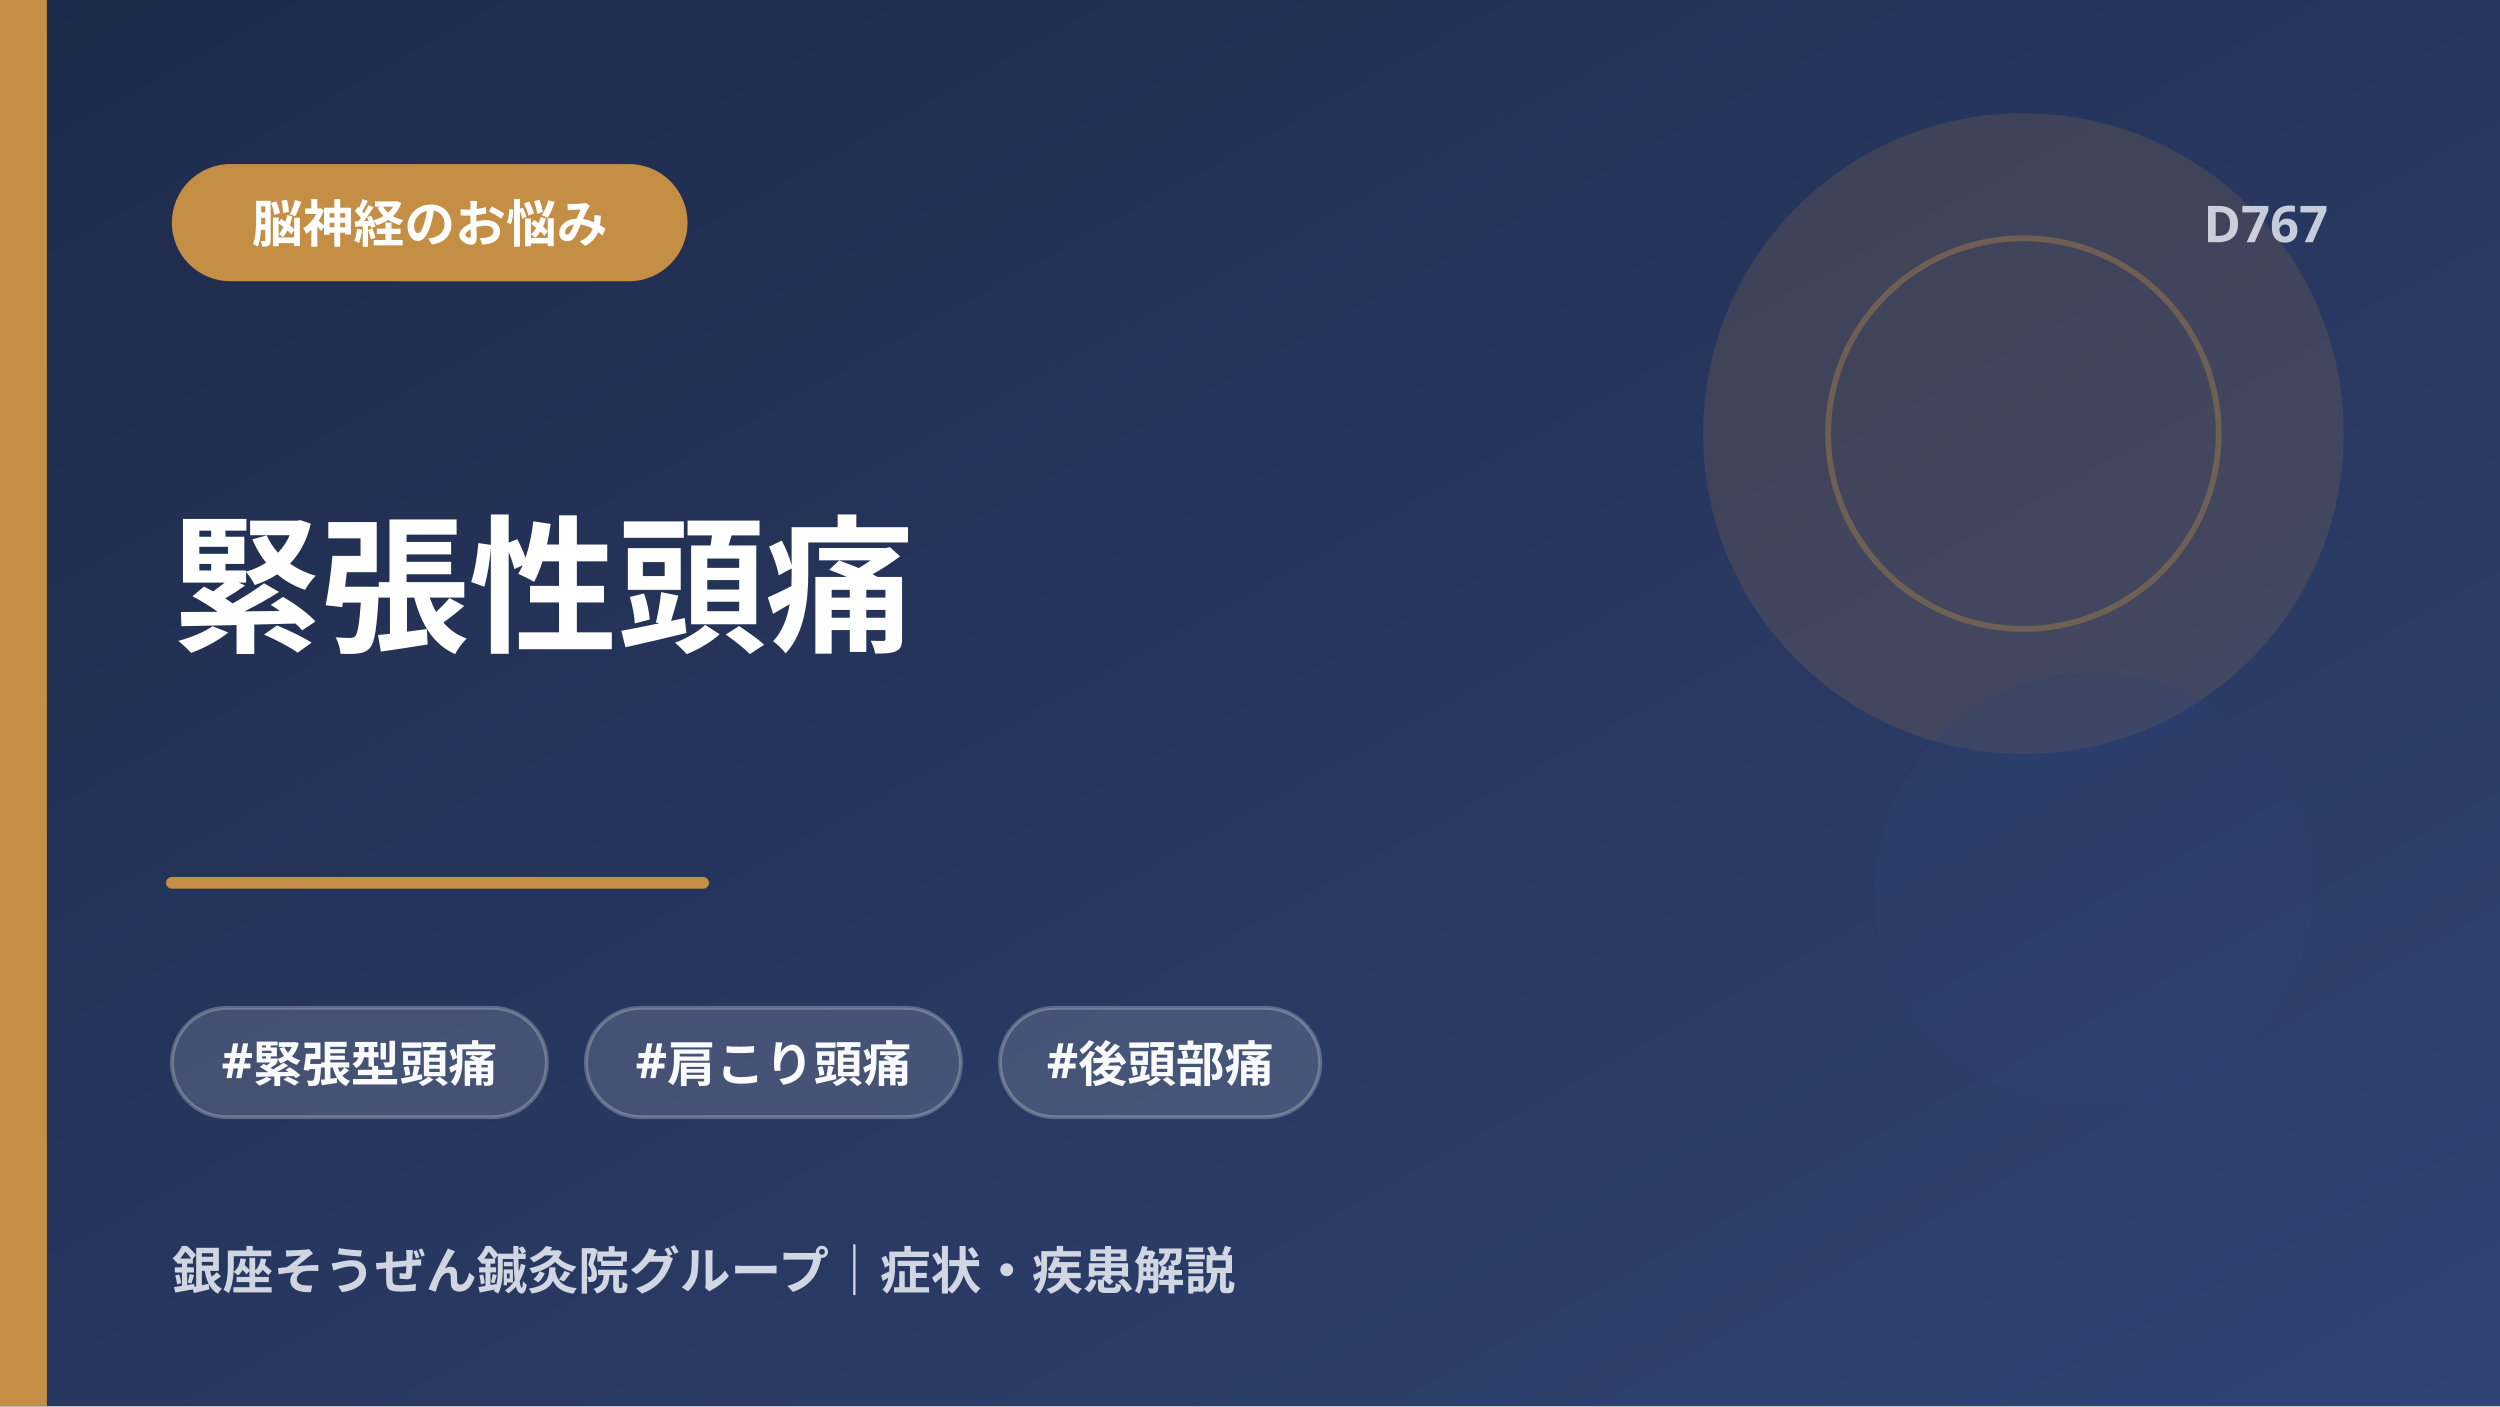
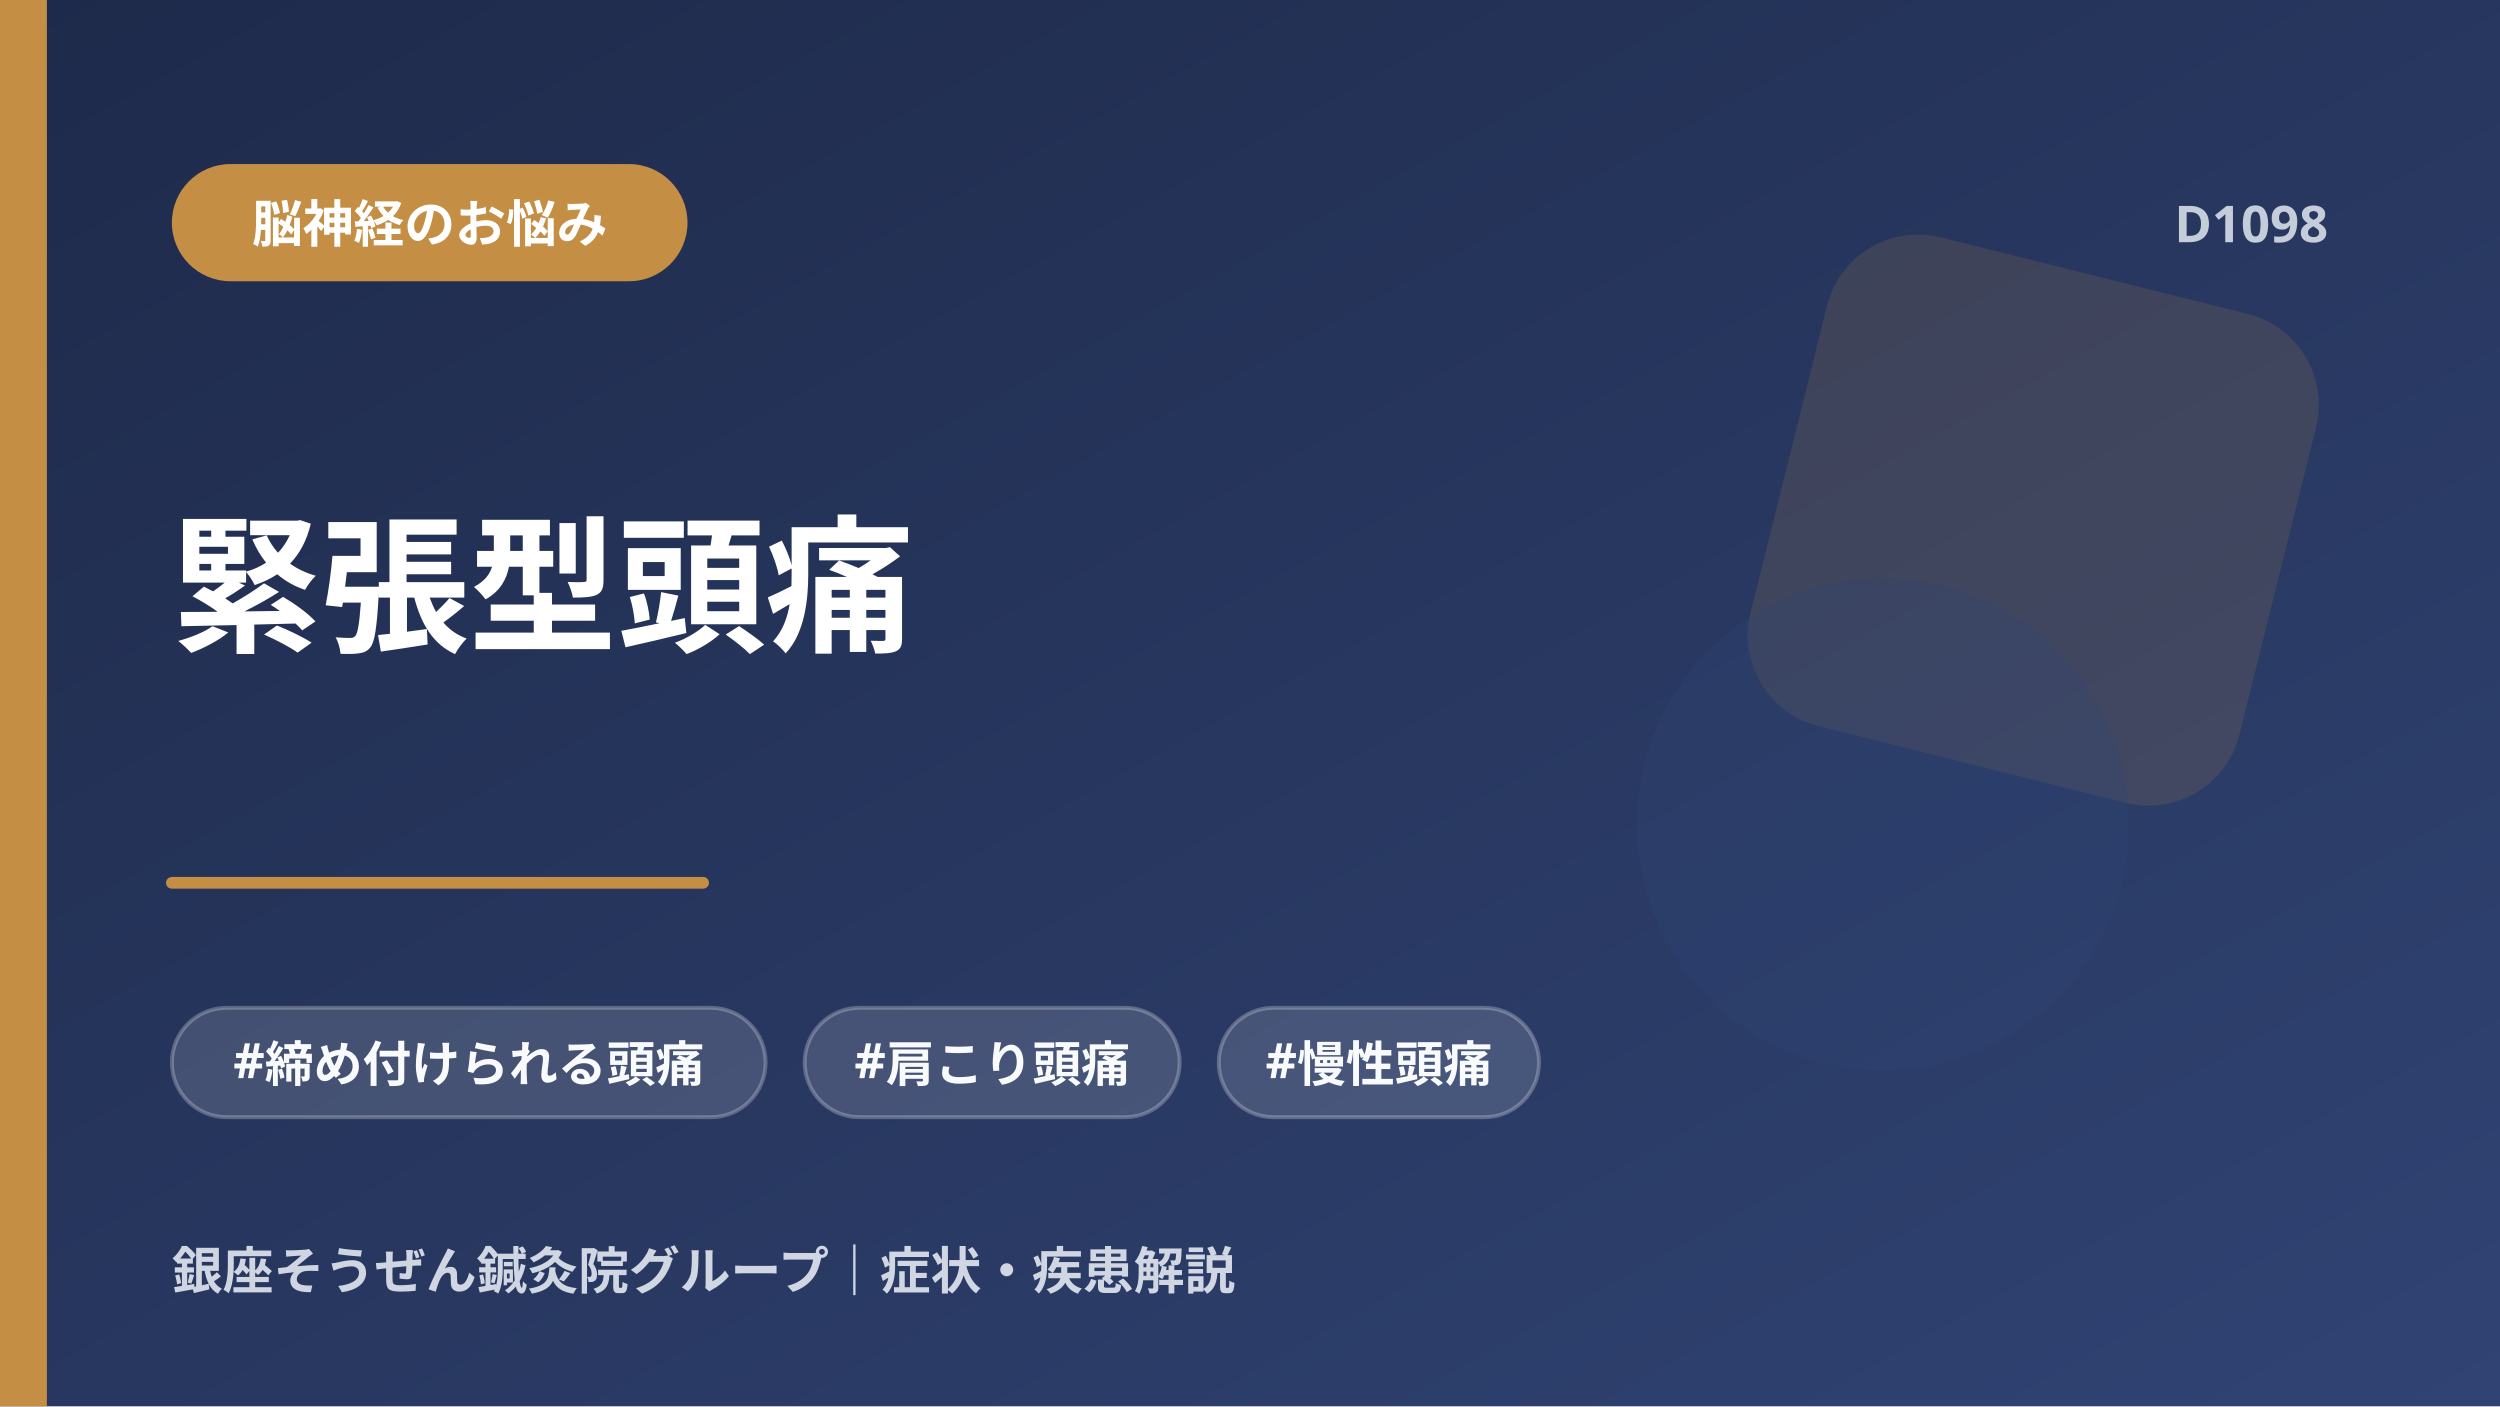
- <svg xmlns="http://www.w3.org/2000/svg" viewBox="0 0 640 360" width="640" height="360" role="img" aria-label="緊張性頭痛の鍼灸解説">
+ <svg xmlns="http://www.w3.org/2000/svg" viewBox="0 0 640 360" width="640" height="360" role="img" aria-label="緊張型頭痛の鍼灸解説">
  <defs>
    <linearGradient id="bg" x1="0%" y1="0%" x2="100%" y2="100%">
      <stop offset="0%" stop-color="#1e2a4a" />
      <stop offset="100%" stop-color="#304373" />
    </linearGradient>
  </defs>
  <rect width="640" height="360" fill="url(#bg)" />
-   <circle cx="518" cy="111" r="82" fill="#c48f45" fill-opacity="0.16" />
-   <circle cx="536" cy="228" r="56" fill="#304373" fill-opacity="0.28" />
-   <circle cx="518" cy="111" r="50" fill="none" stroke="#c48f45" stroke-opacity="0.35" stroke-width="1.5" />
+   <rect x="461" y="63" width="129" height="129" rx="24" transform="rotate(14 500 110)" fill="#c48f45" fill-opacity="0.15" />
+   <circle cx="482" cy="211" r="63" fill="#304373" fill-opacity="0.30" />
  <rect x="0" y="0" width="12" height="360" fill="#c48f45" />
  <rect x="44" y="42" width="132" height="30" rx="15" fill="#c48f45" />
  <text x="110.0" y="62" text-anchor="middle" font-family="Noto Sans JP, sans-serif" font-size="13" font-weight="700" fill="#ffffff">脳神経のお悩み</text>
-   <text x="596" y="62" text-anchor="end" font-family="Noto Sans JP, sans-serif" font-size="13" font-weight="600" fill="#e2e8f0" fill-opacity="0.85">D767</text>
-   <text x="44" y="164" font-family="Noto Serif JP, Hiragino Mincho ProN, serif" font-size="38" font-weight="700" fill="#ffffff">緊張性頭痛</text>
+   <text x="596" y="62" text-anchor="end" font-family="Noto Sans JP, sans-serif" font-size="13" font-weight="600" fill="#e2e8f0" fill-opacity="0.85">D1098</text>
+   <text x="44" y="164" font-family="Noto Serif JP, Hiragino Mincho ProN, serif" font-size="38" font-weight="700" fill="#ffffff">緊張型頭痛</text>
  <line x1="44" y1="226" x2="180" y2="226" stroke="#c48f45" stroke-width="3" stroke-linecap="round" />
-   <rect x="44" y="258" width="96" height="28" rx="14" fill="#ffffff" fill-opacity="0.14" stroke="#ffffff" stroke-opacity="0.25" />
-   <text x="92.0" y="276" text-anchor="middle" font-family="Noto Sans JP, sans-serif" font-size="12.5" font-weight="600" fill="#f8fafc">#緊張型頭痛</text>
-   <rect x="150" y="258" width="96" height="28" rx="14" fill="#ffffff" fill-opacity="0.14" stroke="#ffffff" stroke-opacity="0.25" />
-   <text x="198.0" y="276" text-anchor="middle" font-family="Noto Sans JP, sans-serif" font-size="12.5" font-weight="600" fill="#f8fafc">#肩こり頭痛</text>
-   <rect x="256" y="258" width="82" height="28" rx="14" fill="#ffffff" fill-opacity="0.14" stroke="#ffffff" stroke-opacity="0.25" />
-   <text x="297.0" y="276" text-anchor="middle" font-family="Noto Sans JP, sans-serif" font-size="12.5" font-weight="600" fill="#f8fafc">#後頭部痛</text>
+   <rect x="44" y="258" width="152" height="28" rx="14" fill="#ffffff" fill-opacity="0.14" stroke="#ffffff" stroke-opacity="0.25" />
+   <text x="120.0" y="276" text-anchor="middle" font-family="Noto Sans JP, sans-serif" font-size="12.5" font-weight="600" fill="#f8fafc">#締め付けられる頭痛</text>
+   <rect x="206" y="258" width="96" height="28" rx="14" fill="#ffffff" fill-opacity="0.14" stroke="#ffffff" stroke-opacity="0.25" />
+   <text x="254.0" y="276" text-anchor="middle" font-family="Noto Sans JP, sans-serif" font-size="12.5" font-weight="600" fill="#f8fafc">#肩こり頭痛</text>
+   <rect x="312" y="258" width="82" height="28" rx="14" fill="#ffffff" fill-opacity="0.14" stroke="#ffffff" stroke-opacity="0.25" />
+   <text x="353.0" y="276" text-anchor="middle" font-family="Noto Sans JP, sans-serif" font-size="12.5" font-weight="600" fill="#f8fafc">#慢性頭痛</text>
  <text x="44" y="330" font-family="Noto Serif JP, serif" font-size="13" font-weight="600" fill="#e2e8f0" fill-opacity="0.9">銀座そうぜん鍼灸院グループ｜症状・疾患解説</text>
</svg>
